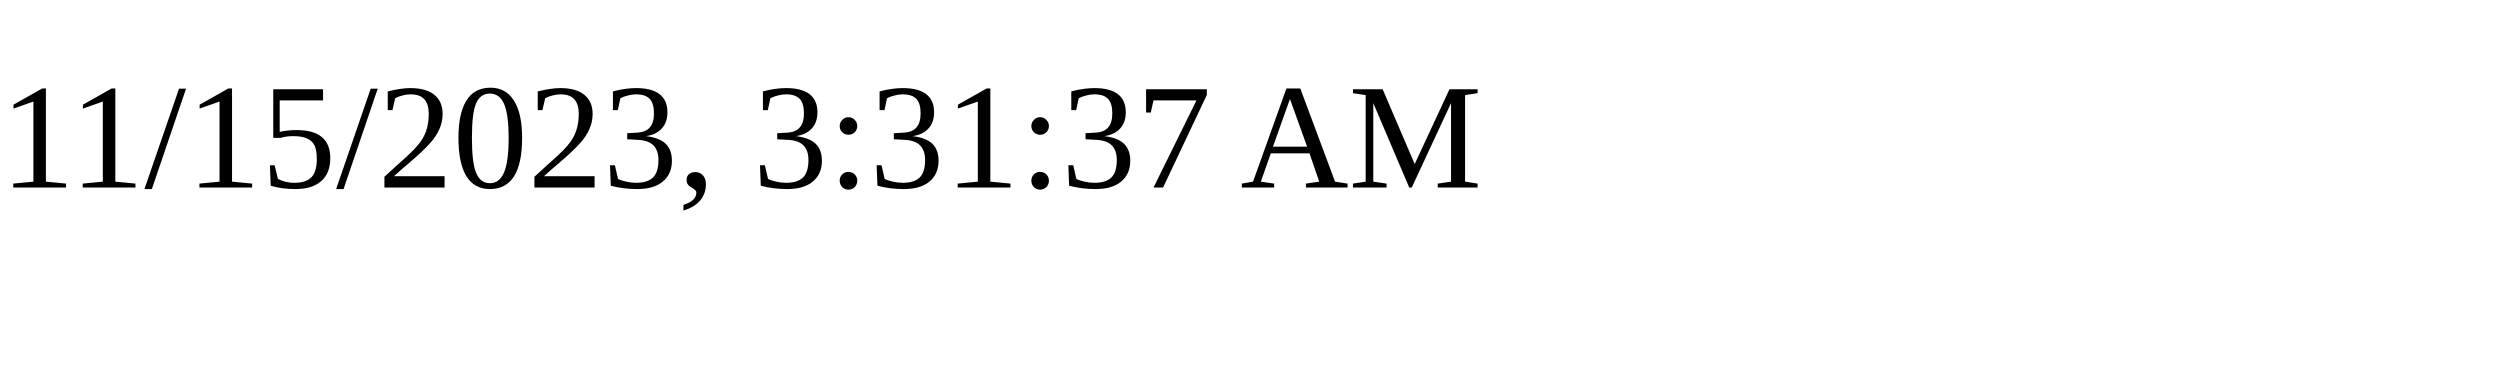
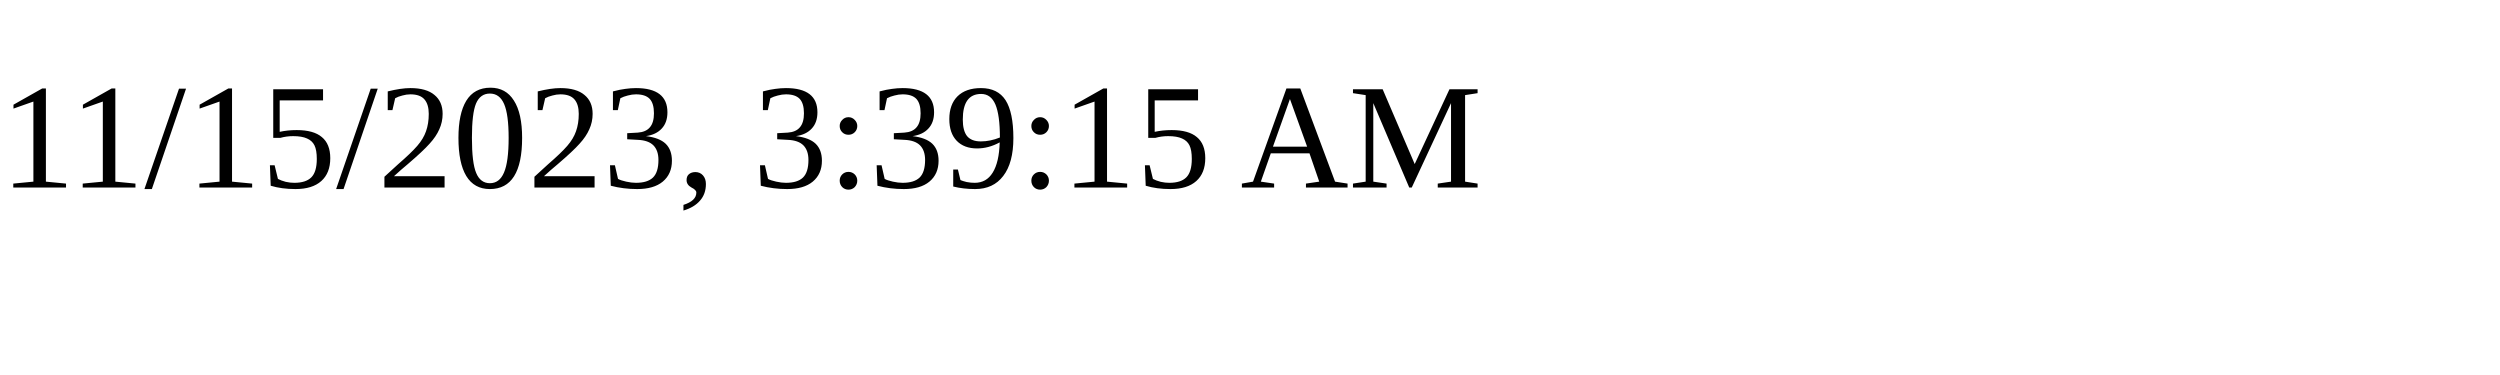
<svg xmlns="http://www.w3.org/2000/svg" height="30" width="200">
-   <text x="0" y="15">11/15/2023, 3:31:37 AM</text>
+   <text x="0" y="15">11/15/2023, 3:39:15 AM</text>
</svg>
